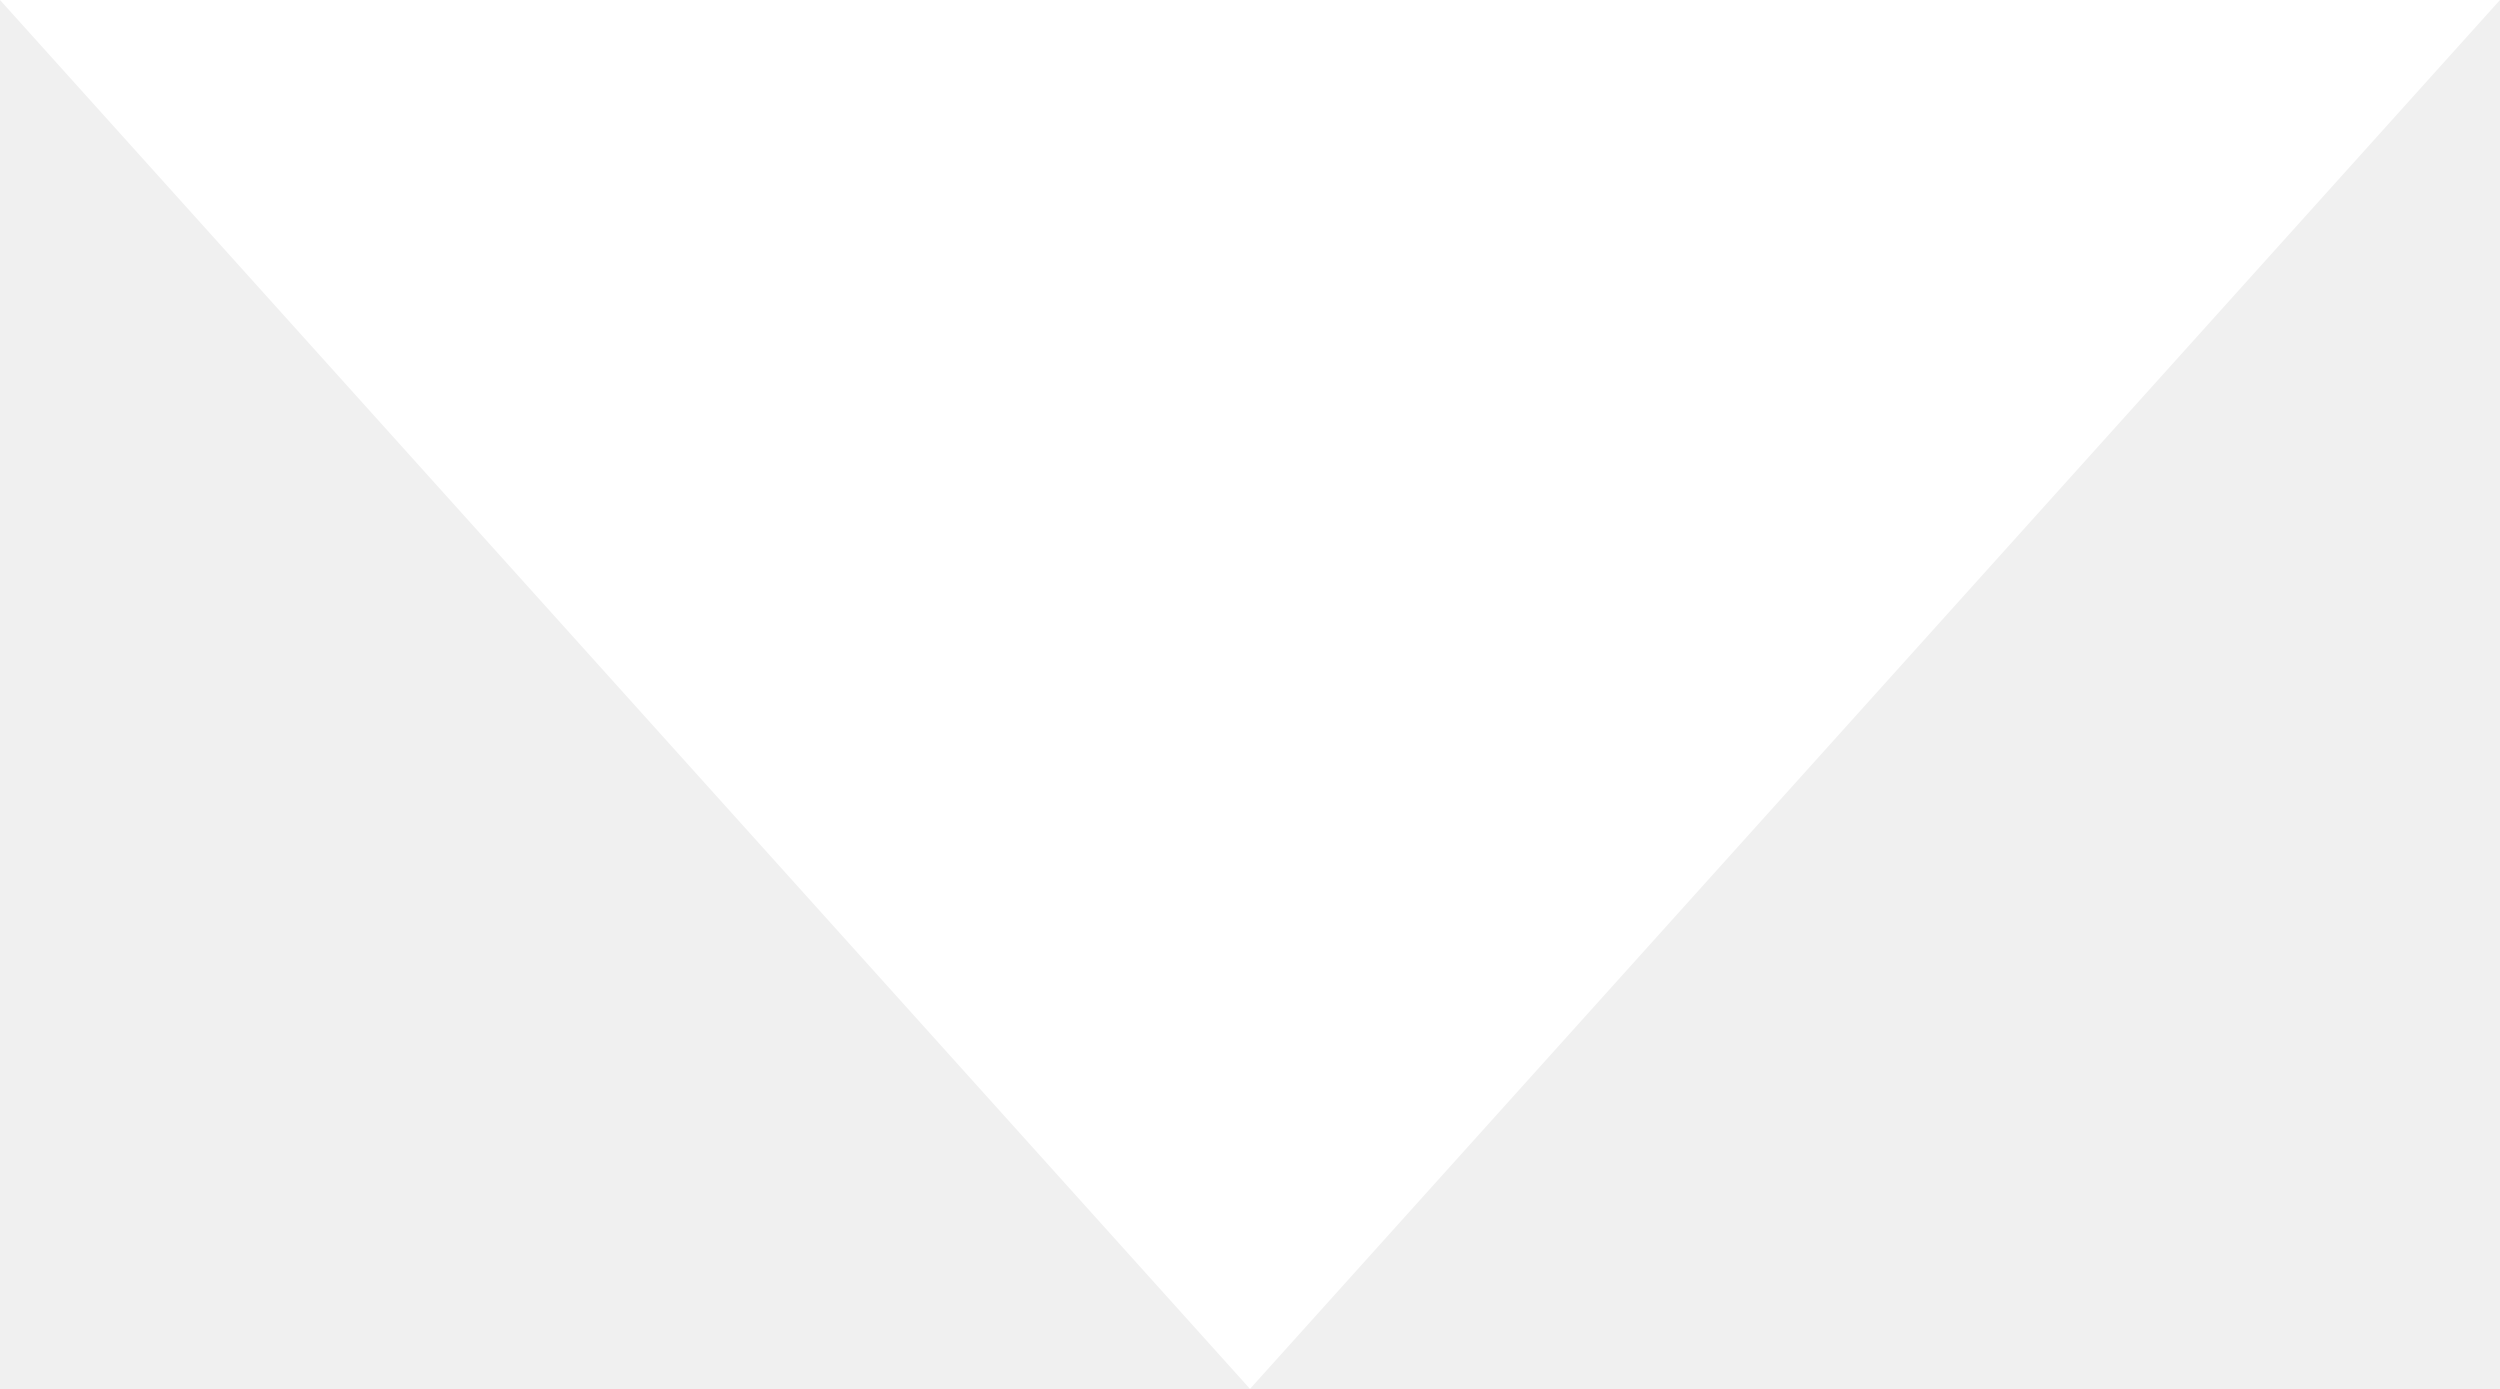
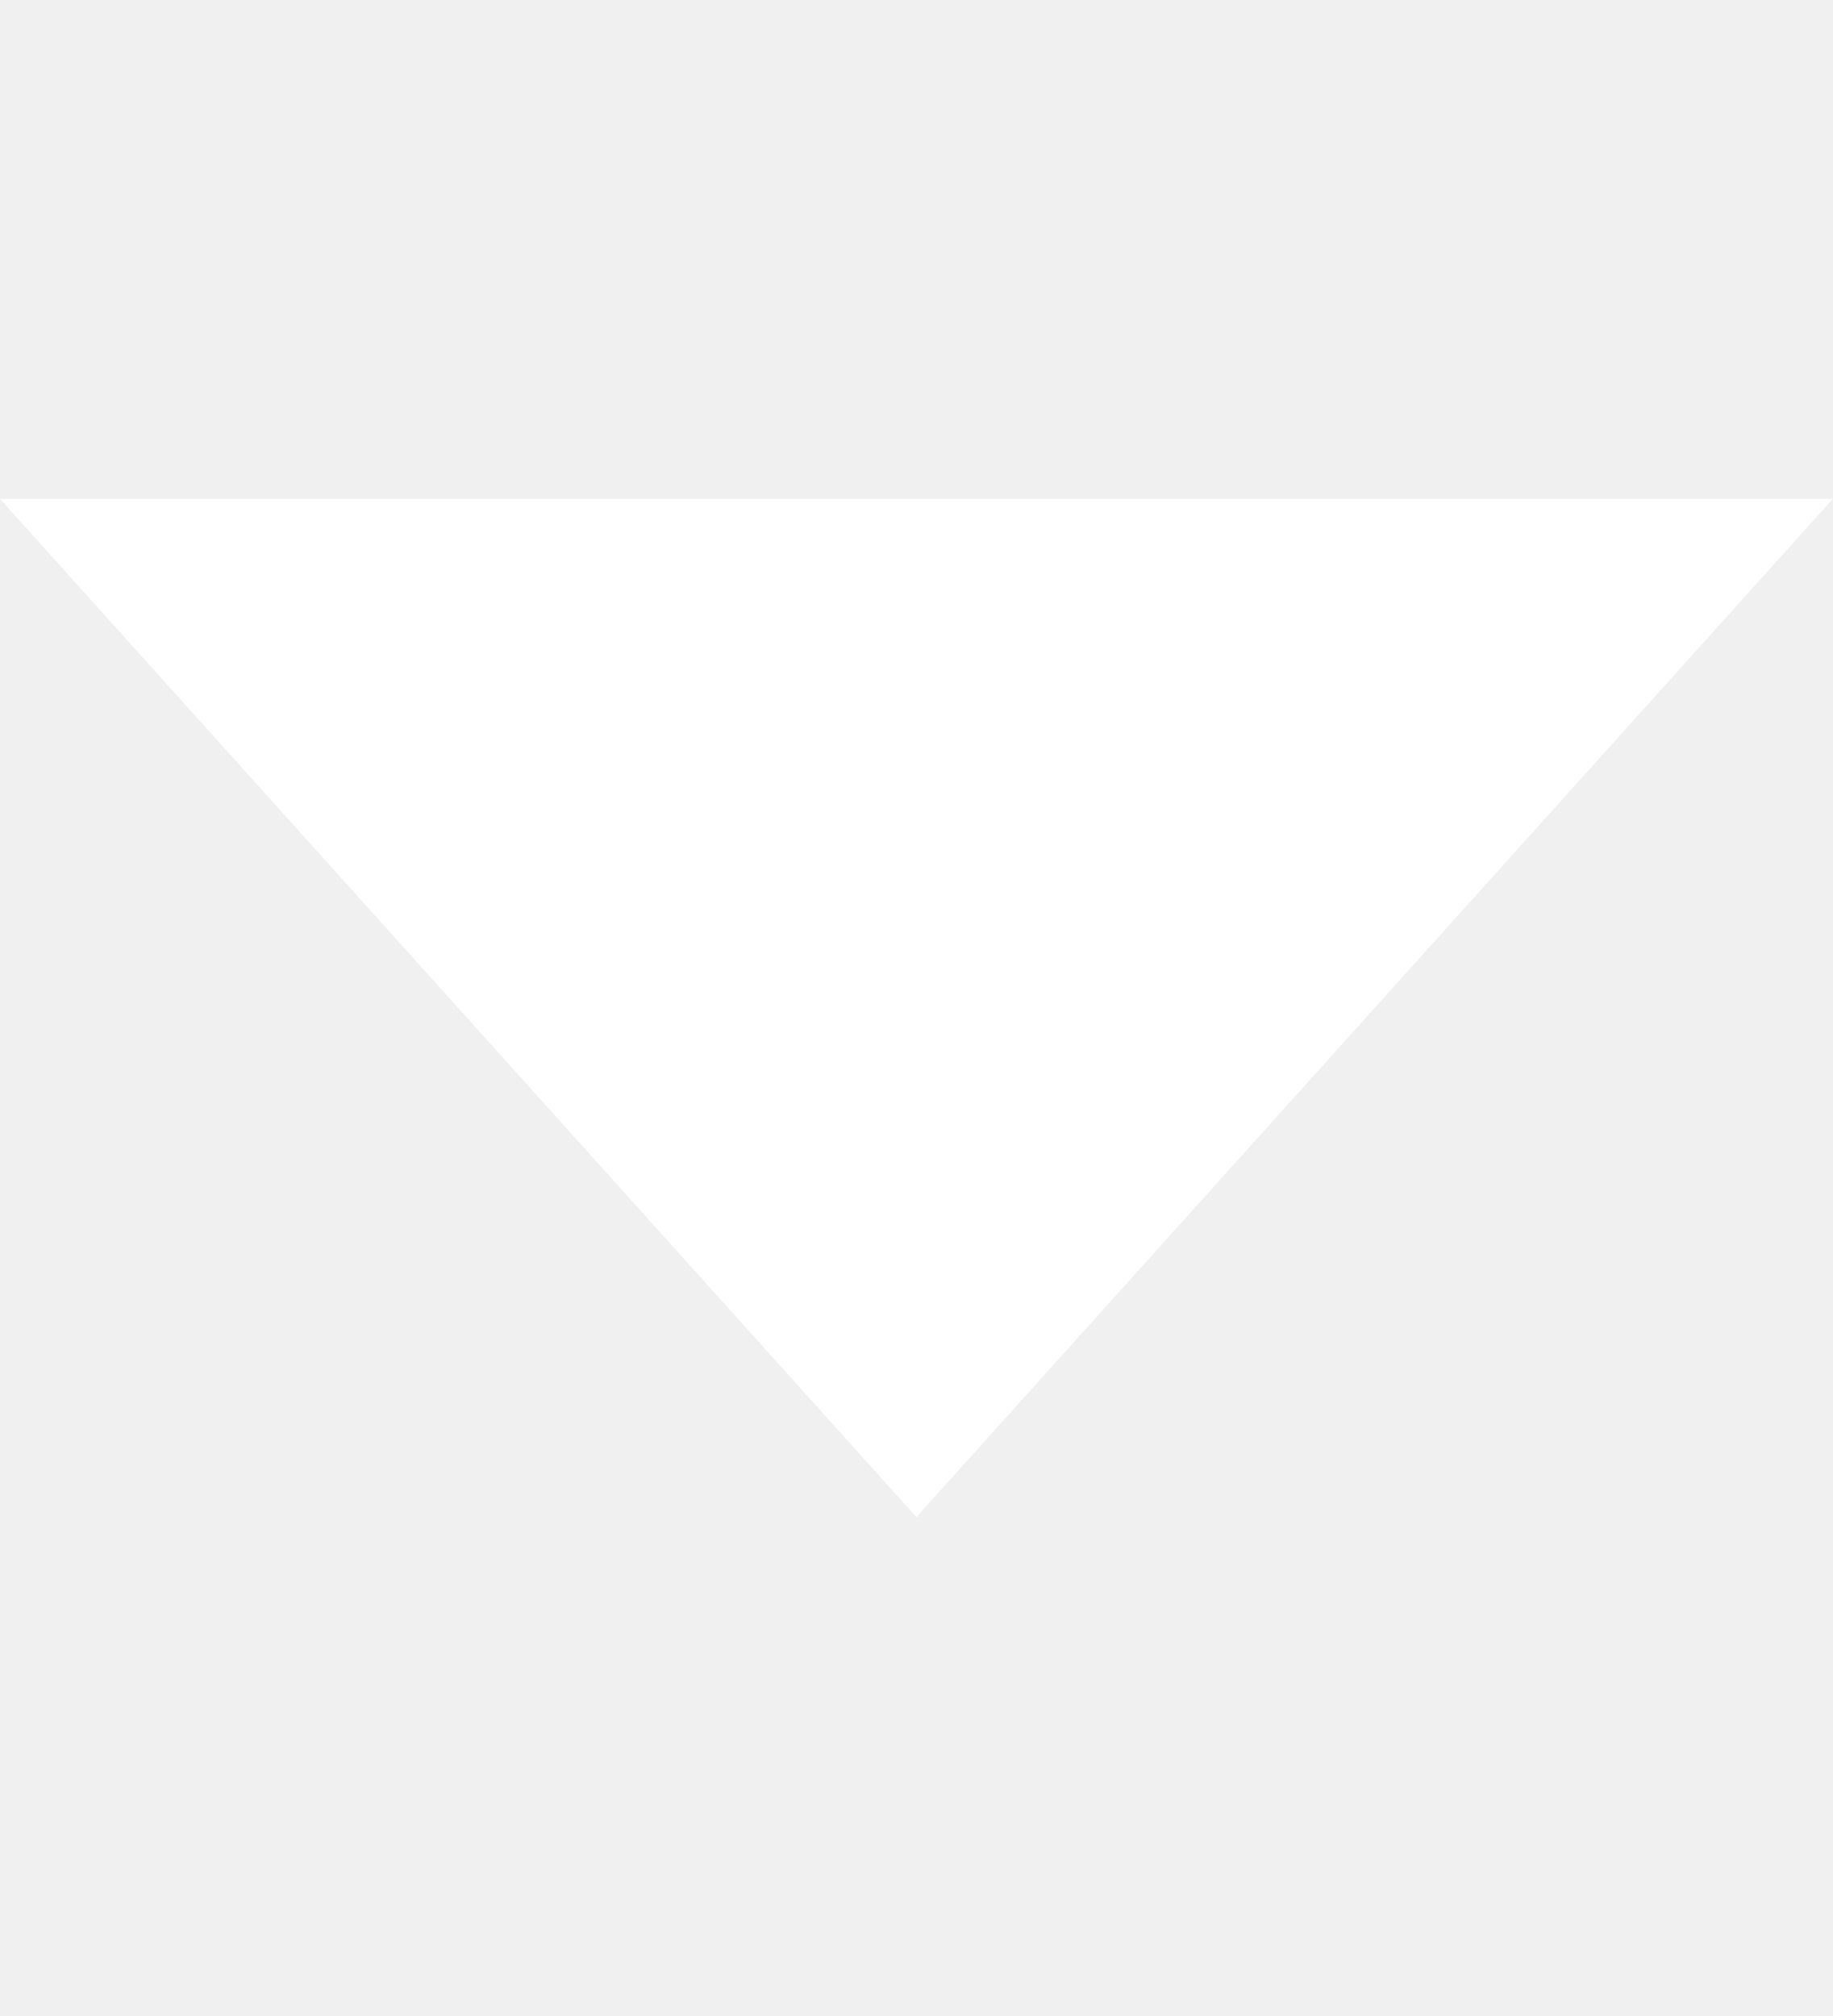
- <svg xmlns="http://www.w3.org/2000/svg" width="9" height="5" viewBox="0 0 9 5">
+ <svg xmlns="http://www.w3.org/2000/svg" width="10" height="11" viewBox="0 0 9 5">
  <path fill="#FFF" d="M4.5 5L0 0h9z" />
</svg>
